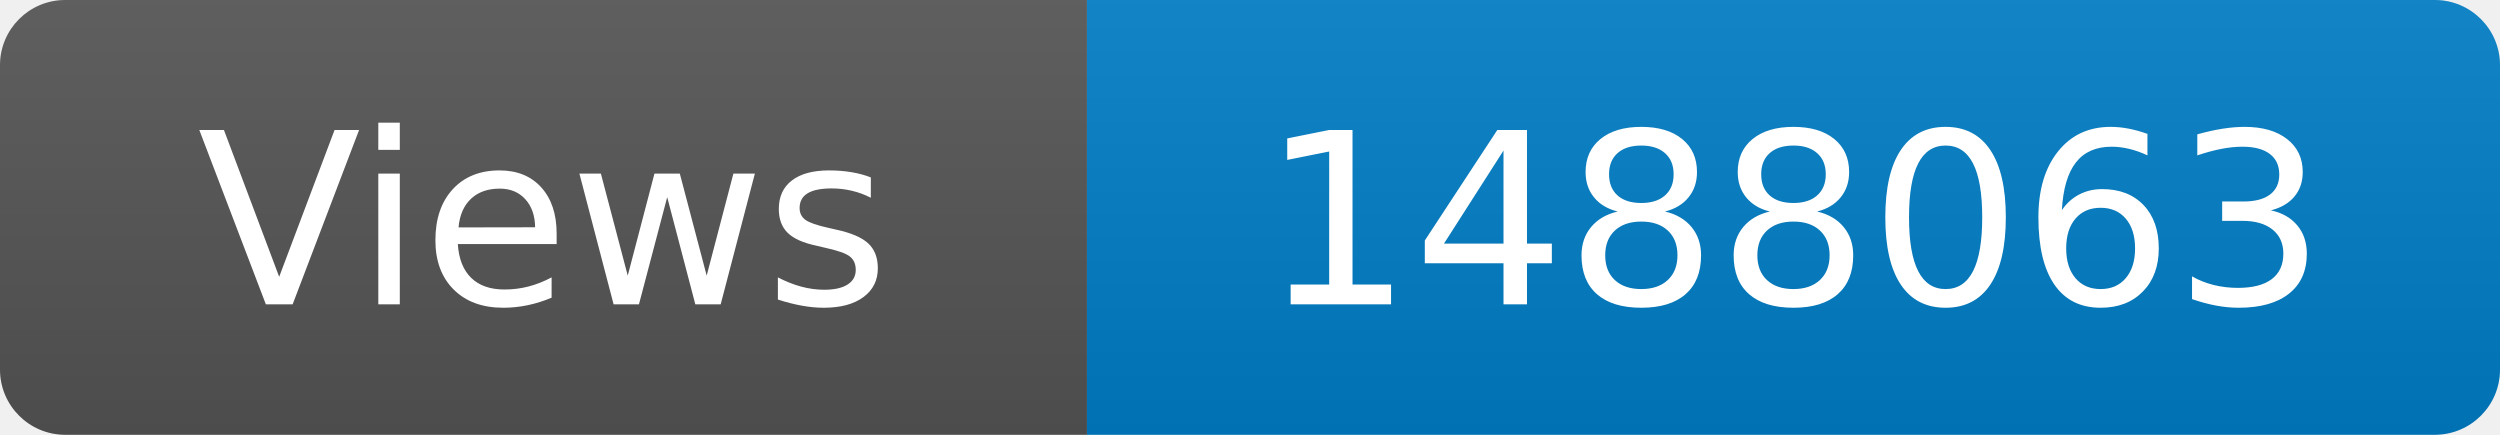
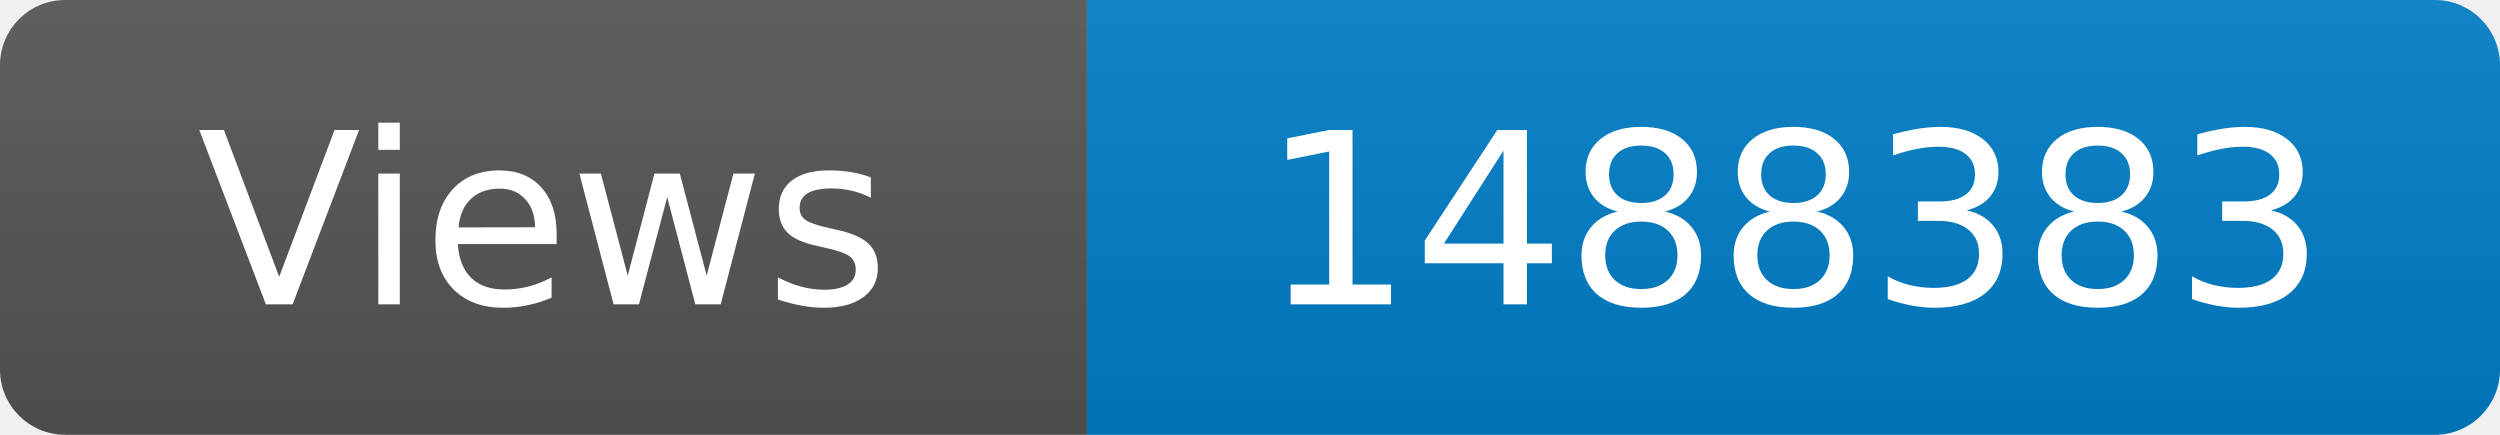
<svg xmlns="http://www.w3.org/2000/svg" width="115" height="20" role="img" aria-label="Maintained?: yes">
  <linearGradient id="s" x2="0" y2="100%">
    <stop offset="0" stop-color="#bbb" stop-opacity=".1" />
    <stop offset="1" stop-opacity=".1" />
  </linearGradient>
  <clipPath id="r">
    <rect width="115" height="20" rx="3" fill="#fff" />
  </clipPath>
  <g clip-path="url(#r)">
    <rect width="50" height="20" fill="#555" />
    <rect x="50" width="160" height="20" fill="#007ec6" />
    <rect width="115" height="20" fill="url(#s)" />
  </g>
  <g fill="#fff" text-anchor="middle" font-family="Verdana,Geneva,DejaVu Sans,sans-serif" font-size="110">
    <text x="250" y="140" transform="scale(.1)" fill="#fff">Views</text>
-     <text x="825" y="140" transform="scale(.1)" fill="#fff">1488063</text>
+     <text x="825" y="140" transform="scale(.1)" fill="#fff">1488383</text>
  </g>
</svg>
